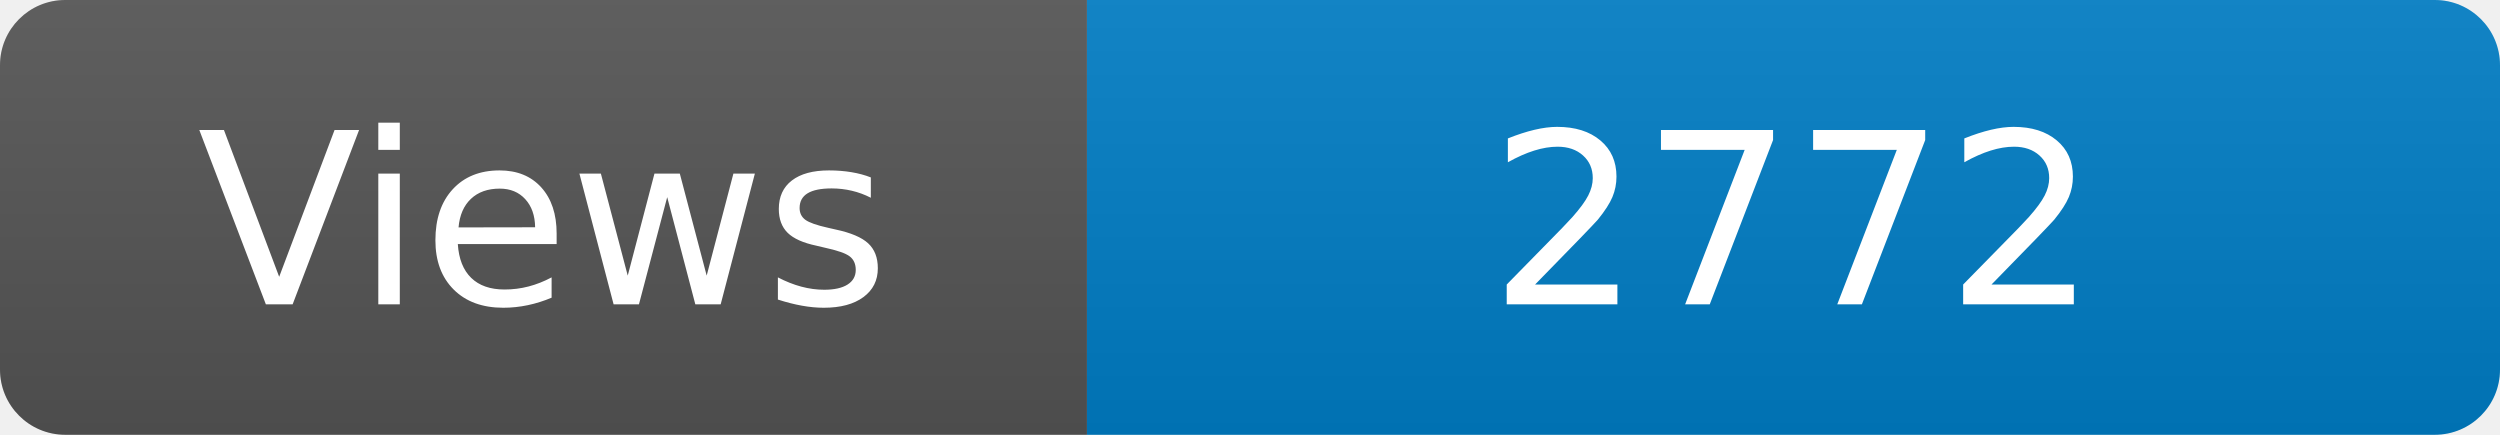
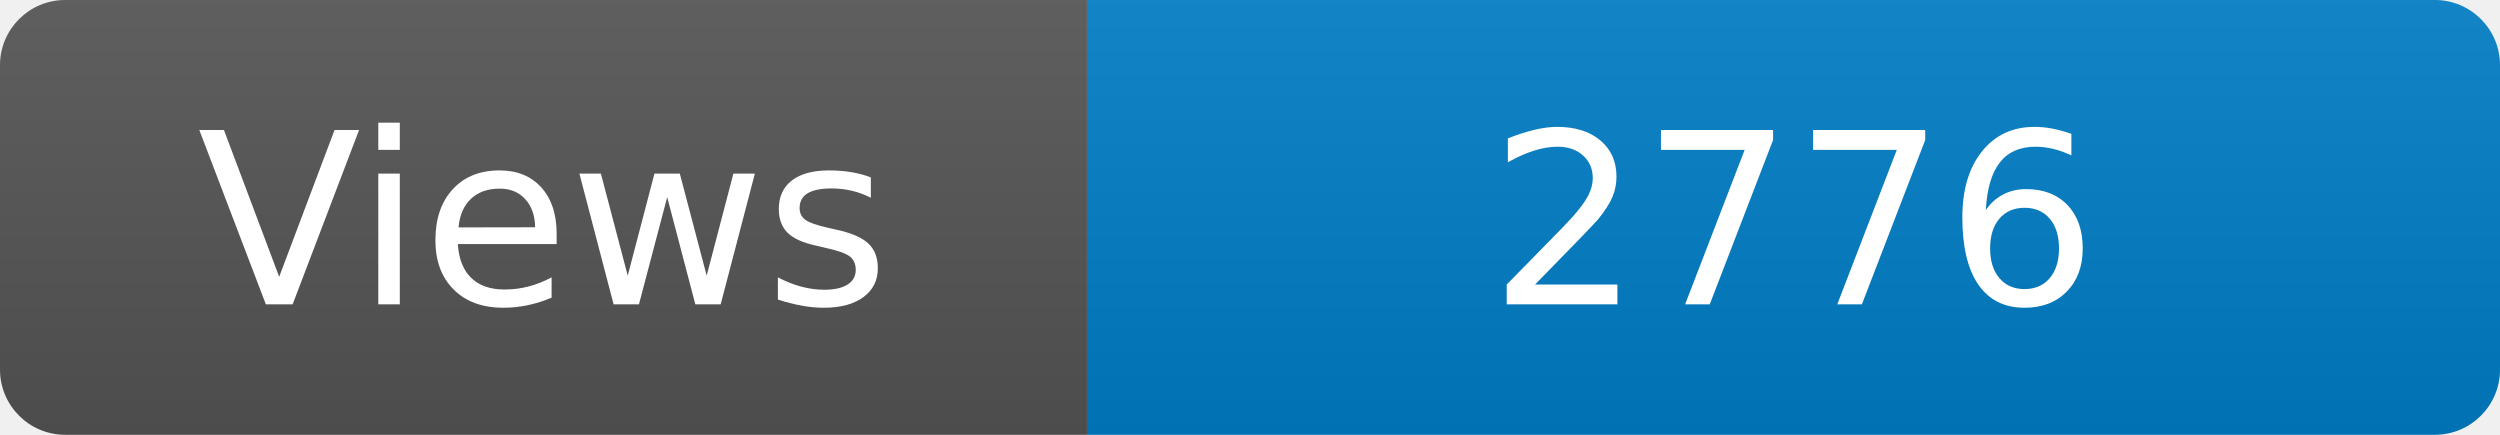
<svg xmlns="http://www.w3.org/2000/svg" width="115" height="20" role="img" aria-label="Maintained?: yes">
  <linearGradient id="s" x2="0" y2="100%">
    <stop offset="0" stop-color="#bbb" stop-opacity=".1" />
    <stop offset="1" stop-opacity=".1" />
  </linearGradient>
  <clipPath id="r">
    <rect width="115" height="20" rx="3" fill="#fff" />
  </clipPath>
  <g clip-path="url(#r)">
    <rect width="50" height="20" fill="#555" />
    <rect x="50" width="160" height="20" fill="#007ec6" />
    <rect width="115" height="20" fill="url(#s)" />
  </g>
  <g fill="#fff" text-anchor="middle" font-family="Verdana,Geneva,DejaVu Sans,sans-serif" font-size="110">
    <text x="250" y="140" transform="scale(.1)" fill="#fff">Views</text>
-     <text x="825" y="140" transform="scale(.1)" fill="#fff">2772</text>
+     <text x="825" y="140" transform="scale(.1)" fill="#fff">2776</text>
  </g>
</svg>
